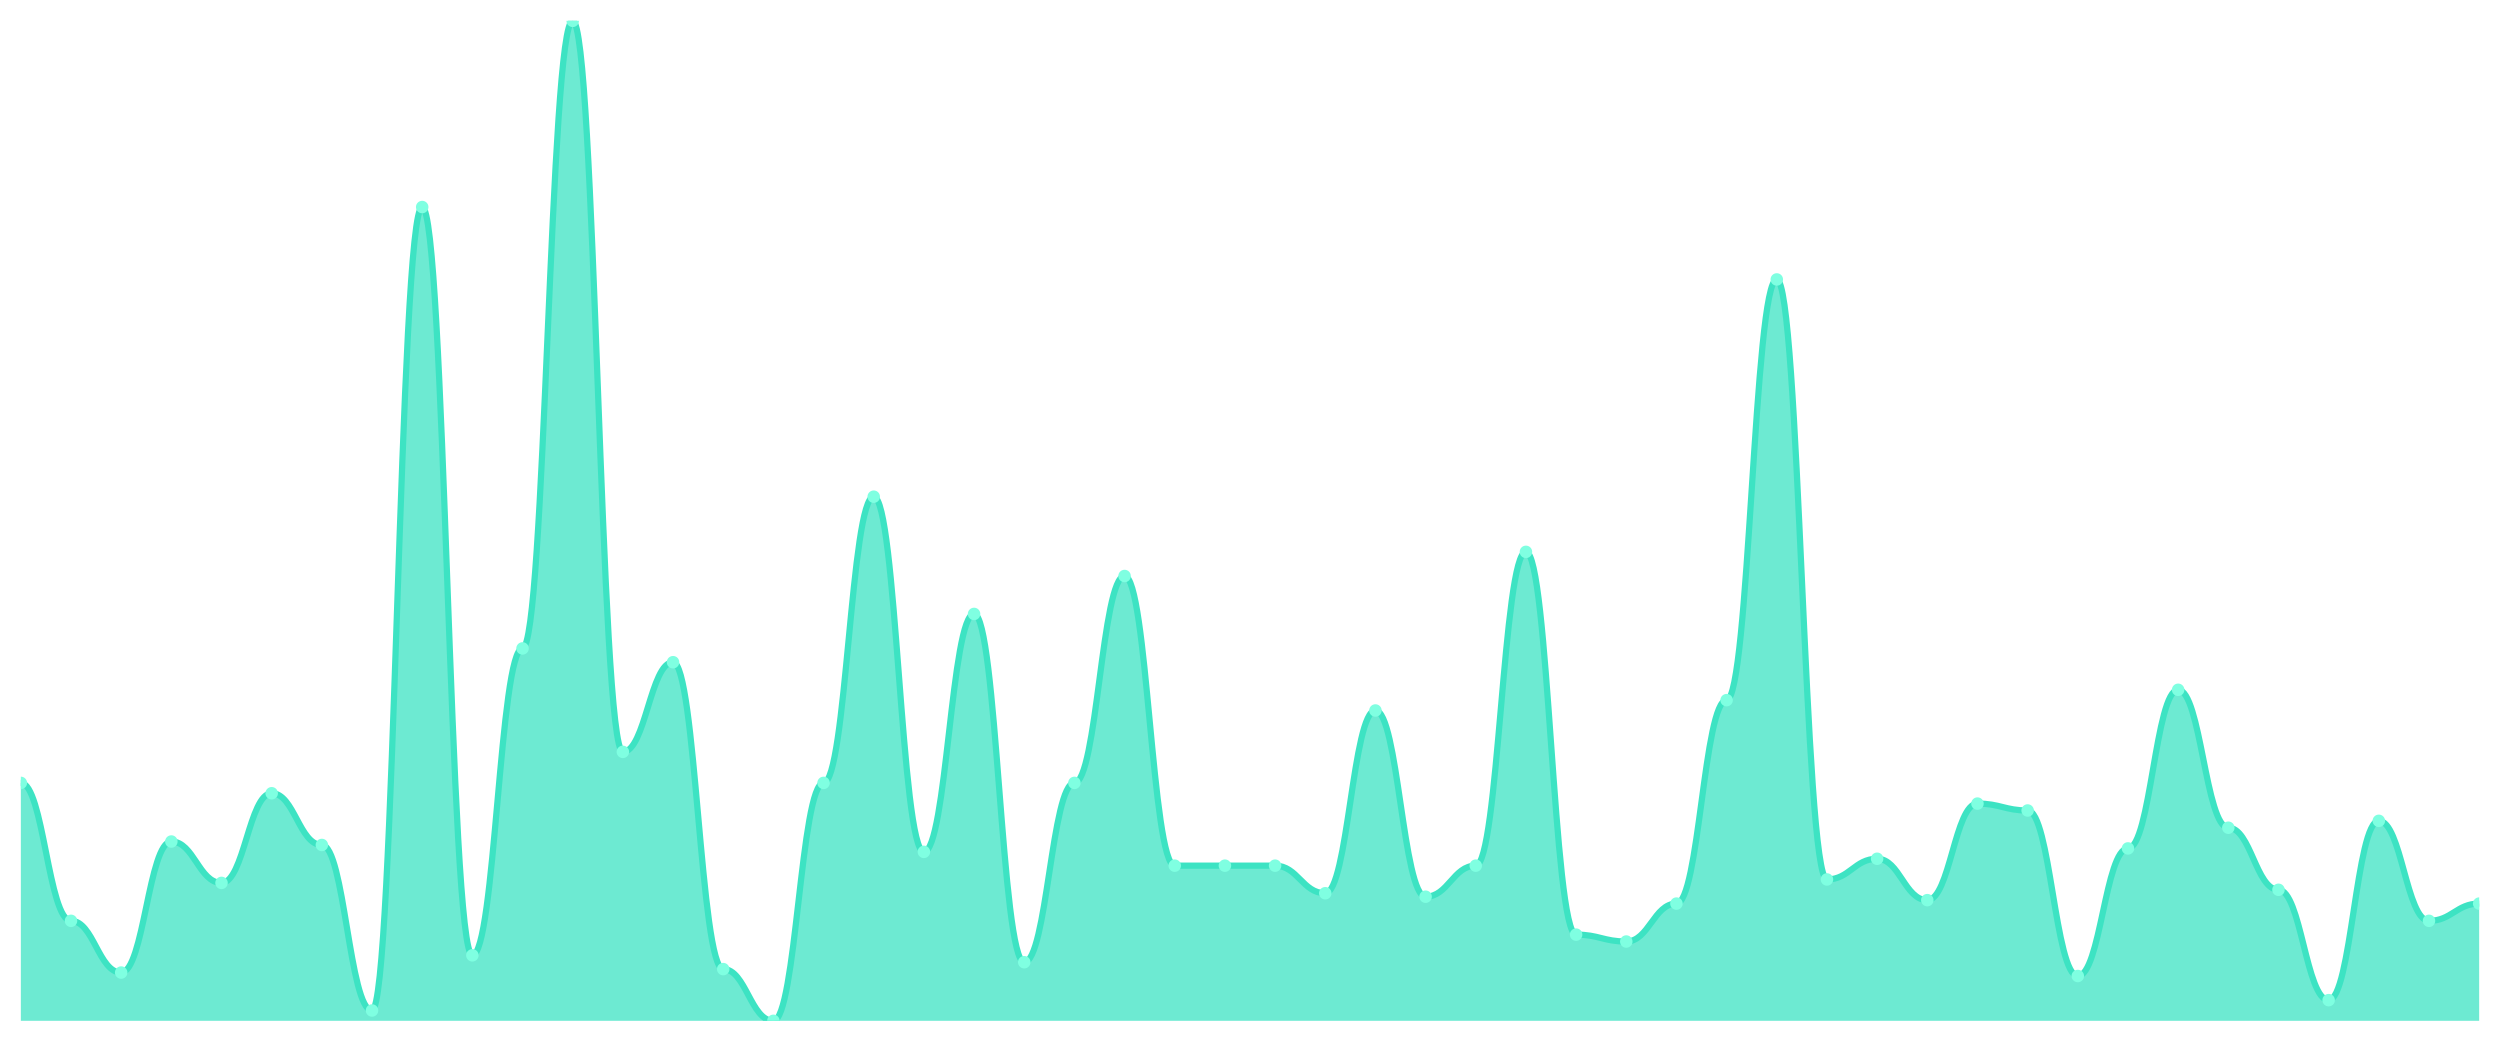
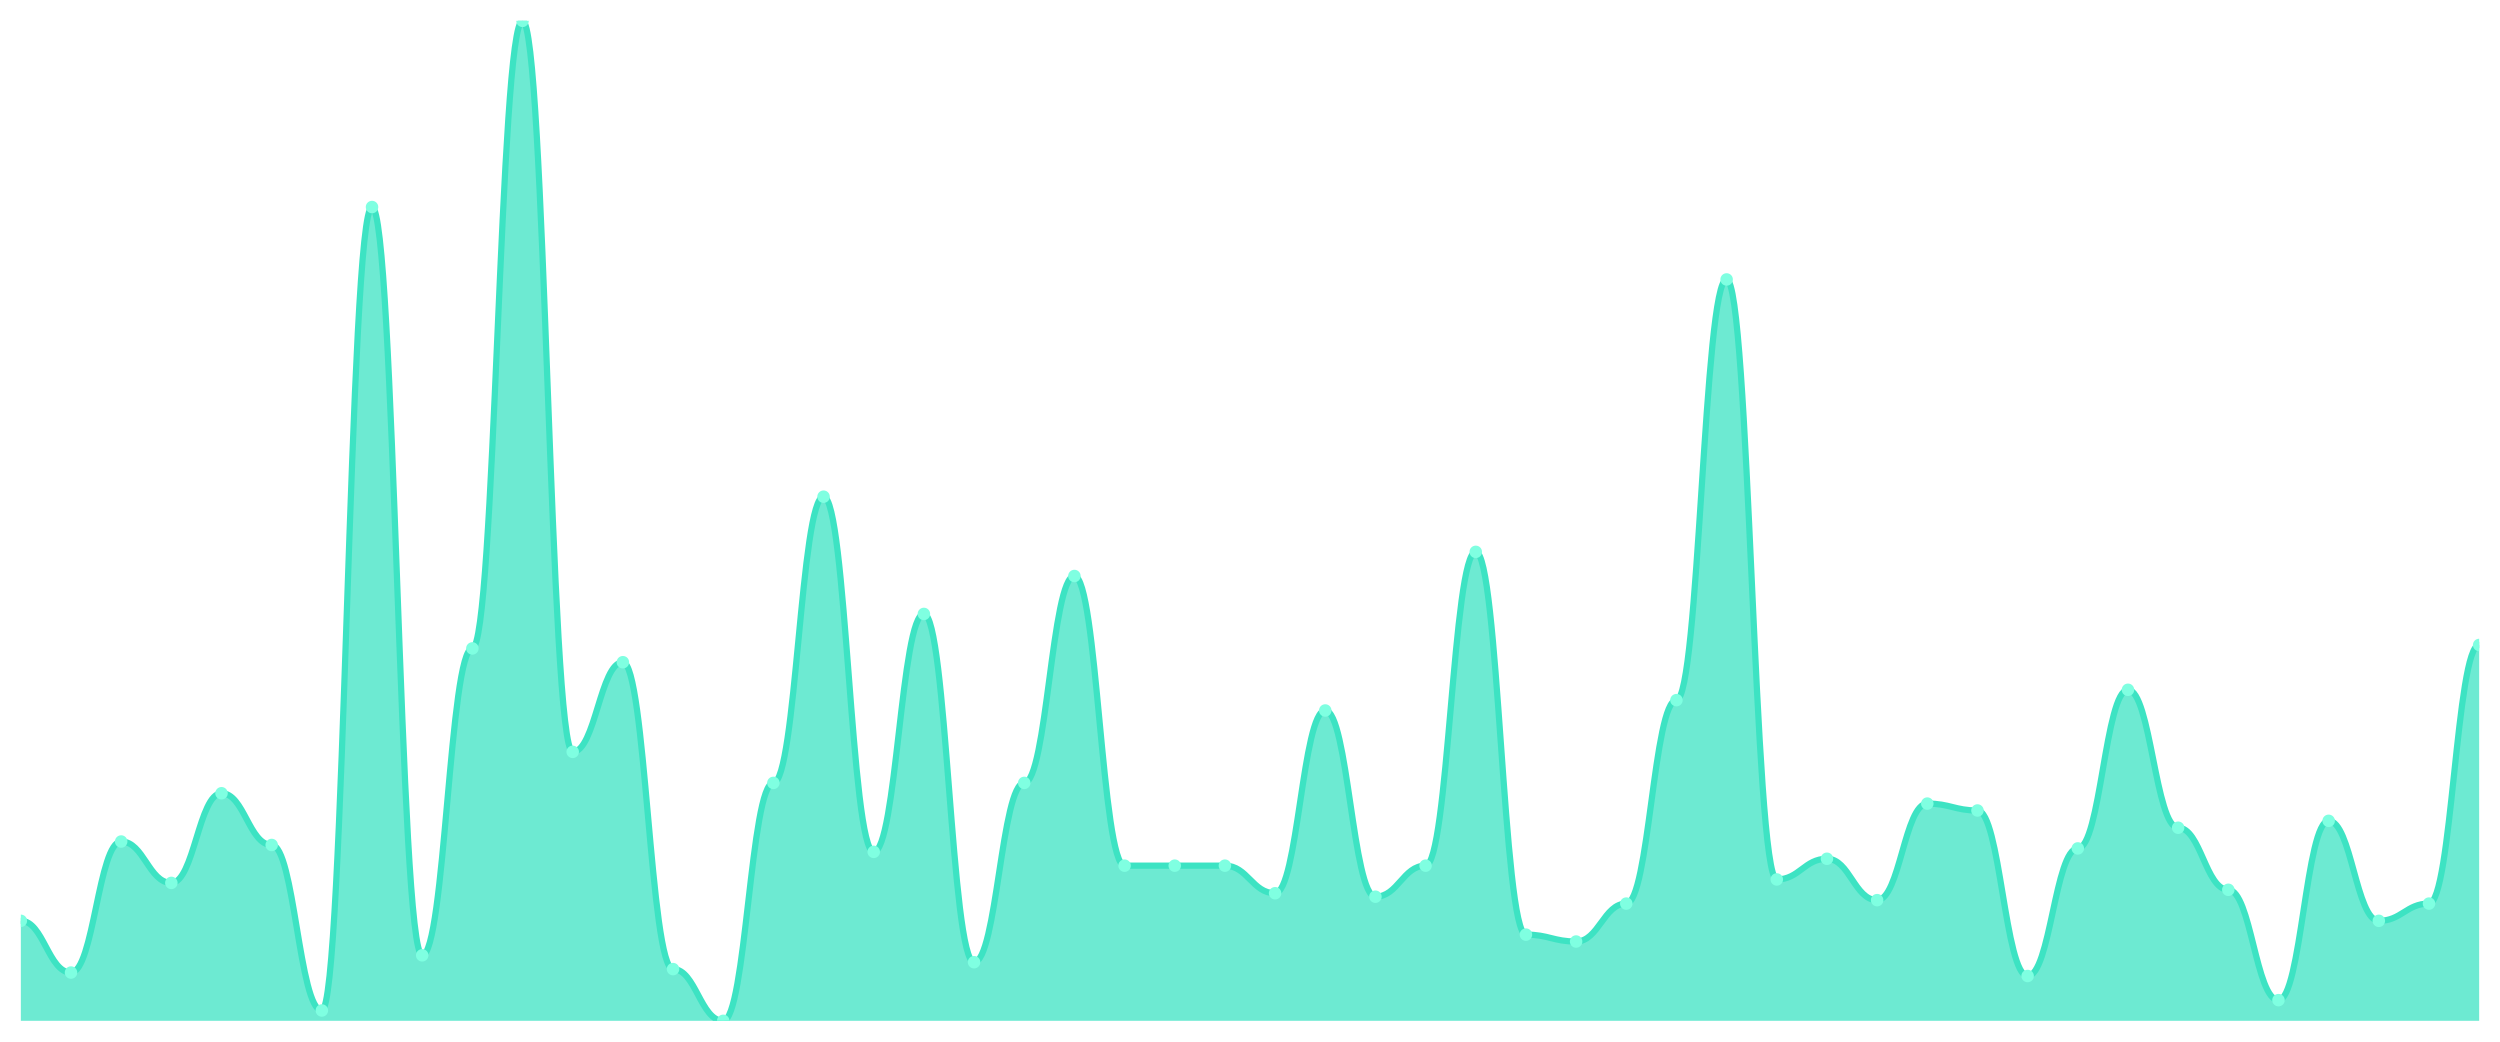
<svg xmlns="http://www.w3.org/2000/svg" viewBox="0 0 1200 500" width="1200" height="500">
  <defs>
    <clipPath id="c">
      <rect x="10" y="10" width="1180" height="480" />
    </clipPath>
  </defs>
  <rect width="1200" height="500" fill="none" />
  <g clip-path="url(#c)">
-     <path d="M 10,490 L 10,375.793 C 20.837,375.793 23.245,442 34.082,442 C 44.918,442 47.327,466.828 58.163,466.828 C 69,466.828 71.408,403.931 82.245,403.931 C 93.082,403.931 95.49,423.793 106.327,423.793 C 117.163,423.793 119.571,380.759 130.408,380.759 C 141.245,380.759 143.653,405.586 154.49,405.586 C 165.327,405.586 167.735,485.034 178.571,485.034 C 189.408,485.034 191.816,99.379 202.653,99.379 C 213.49,99.379 215.898,458.552 226.735,458.552 C 237.571,458.552 239.98,311.241 250.816,311.241 C 261.653,311.241 264.061,10 274.898,10 C 285.735,10 288.143,360.897 298.98,360.897 C 309.816,360.897 312.224,317.862 323.061,317.862 C 333.898,317.862 336.306,465.172 347.143,465.172 C 357.98,465.172 360.388,490 371.224,490 C 382.061,490 384.469,375.793 395.306,375.793 C 406.143,375.793 408.551,238.414 419.388,238.414 C 430.224,238.414 432.633,408.897 443.469,408.897 C 454.306,408.897 456.714,294.69 467.551,294.69 C 478.388,294.69 480.796,461.862 491.633,461.862 C 502.469,461.862 504.878,375.793 515.714,375.793 C 526.551,375.793 528.959,276.483 539.796,276.483 C 550.633,276.483 553.041,415.517 563.878,415.517 C 574.714,415.517 577.122,415.517 587.959,415.517 C 598.796,415.517 601.204,415.517 612.041,415.517 C 622.878,415.517 625.286,428.759 636.122,428.759 C 646.959,428.759 649.367,341.034 660.204,341.034 C 671.041,341.034 673.449,430.414 684.286,430.414 C 695.122,430.414 697.531,415.517 708.367,415.517 C 719.204,415.517 721.612,264.897 732.449,264.897 C 743.286,264.897 745.694,448.621 756.531,448.621 C 767.367,448.621 769.776,451.931 780.612,451.931 C 791.449,451.931 793.857,433.724 804.694,433.724 C 815.531,433.724 817.939,336.069 828.776,336.069 C 839.612,336.069 842.02,134.138 852.857,134.138 C 863.694,134.138 866.102,422.138 876.939,422.138 C 887.776,422.138 890.184,412.207 901.02,412.207 C 911.857,412.207 914.265,432.069 925.102,432.069 C 935.939,432.069 938.347,385.724 949.184,385.724 C 960.02,385.724 962.429,389.034 973.265,389.034 C 984.102,389.034 986.51,468.483 997.347,468.483 C 1008.184,468.483 1010.592,407.241 1021.429,407.241 C 1032.265,407.241 1034.673,331.103 1045.51,331.103 C 1056.347,331.103 1058.755,397.31 1069.592,397.31 C 1080.429,397.31 1082.837,427.103 1093.673,427.103 C 1104.51,427.103 1106.918,480.069 1117.755,480.069 C 1128.592,480.069 1131,394 1141.837,394 C 1152.673,394 1155.082,442 1165.918,442 C 1176.755,442 1179.163,433.724 1190,433.724 L 1190,490 Z" fill="rgba(61,227,195,0.75)" />
-     <path d="M 10,375.793 C 20.837,375.793 23.245,442 34.082,442 C 44.918,442 47.327,466.828 58.163,466.828 C 69,466.828 71.408,403.931 82.245,403.931 C 93.082,403.931 95.49,423.793 106.327,423.793 C 117.163,423.793 119.571,380.759 130.408,380.759 C 141.245,380.759 143.653,405.586 154.49,405.586 C 165.327,405.586 167.735,485.034 178.571,485.034 C 189.408,485.034 191.816,99.379 202.653,99.379 C 213.49,99.379 215.898,458.552 226.735,458.552 C 237.571,458.552 239.98,311.241 250.816,311.241 C 261.653,311.241 264.061,10 274.898,10 C 285.735,10 288.143,360.897 298.98,360.897 C 309.816,360.897 312.224,317.862 323.061,317.862 C 333.898,317.862 336.306,465.172 347.143,465.172 C 357.98,465.172 360.388,490 371.224,490 C 382.061,490 384.469,375.793 395.306,375.793 C 406.143,375.793 408.551,238.414 419.388,238.414 C 430.224,238.414 432.633,408.897 443.469,408.897 C 454.306,408.897 456.714,294.69 467.551,294.69 C 478.388,294.69 480.796,461.862 491.633,461.862 C 502.469,461.862 504.878,375.793 515.714,375.793 C 526.551,375.793 528.959,276.483 539.796,276.483 C 550.633,276.483 553.041,415.517 563.878,415.517 C 574.714,415.517 577.122,415.517 587.959,415.517 C 598.796,415.517 601.204,415.517 612.041,415.517 C 622.878,415.517 625.286,428.759 636.122,428.759 C 646.959,428.759 649.367,341.034 660.204,341.034 C 671.041,341.034 673.449,430.414 684.286,430.414 C 695.122,430.414 697.531,415.517 708.367,415.517 C 719.204,415.517 721.612,264.897 732.449,264.897 C 743.286,264.897 745.694,448.621 756.531,448.621 C 767.367,448.621 769.776,451.931 780.612,451.931 C 791.449,451.931 793.857,433.724 804.694,433.724 C 815.531,433.724 817.939,336.069 828.776,336.069 C 839.612,336.069 842.02,134.138 852.857,134.138 C 863.694,134.138 866.102,422.138 876.939,422.138 C 887.776,422.138 890.184,412.207 901.02,412.207 C 911.857,412.207 914.265,432.069 925.102,432.069 C 935.939,432.069 938.347,385.724 949.184,385.724 C 960.02,385.724 962.429,389.034 973.265,389.034 C 984.102,389.034 986.51,468.483 997.347,468.483 C 1008.184,468.483 1010.592,407.241 1021.429,407.241 C 1032.265,407.241 1034.673,331.103 1045.51,331.103 C 1056.347,331.103 1058.755,397.31 1069.592,397.31 C 1080.429,397.31 1082.837,427.103 1093.673,427.103 C 1104.51,427.103 1106.918,480.069 1117.755,480.069 C 1128.592,480.069 1131,394 1141.837,394 C 1152.673,394 1155.082,442 1165.918,442 C 1176.755,442 1179.163,433.724 1190,433.724" fill="none" stroke="#3de3c3" stroke-width="3" stroke-linecap="round" stroke-linejoin="round" />
-     <circle cx="10" cy="375.793" r="3" fill="#7fffe1" />
-     <circle cx="34.082" cy="442" r="3" fill="#7fffe1" />
-     <circle cx="58.163" cy="466.828" r="3" fill="#7fffe1" />
-     <circle cx="82.245" cy="403.931" r="3" fill="#7fffe1" />
-     <circle cx="106.327" cy="423.793" r="3" fill="#7fffe1" />
-     <circle cx="130.408" cy="380.759" r="3" fill="#7fffe1" />
-     <circle cx="154.49" cy="405.586" r="3" fill="#7fffe1" />
-     <circle cx="178.571" cy="485.034" r="3" fill="#7fffe1" />
-     <circle cx="202.653" cy="99.379" r="3" fill="#7fffe1" />
-     <circle cx="226.735" cy="458.552" r="3" fill="#7fffe1" />
-     <circle cx="250.816" cy="311.241" r="3" fill="#7fffe1" />
-     <circle cx="274.898" cy="10" r="3" fill="#7fffe1" />
-     <circle cx="298.98" cy="360.897" r="3" fill="#7fffe1" />
-     <circle cx="323.061" cy="317.862" r="3" fill="#7fffe1" />
-     <circle cx="347.143" cy="465.172" r="3" fill="#7fffe1" />
-     <circle cx="371.224" cy="490" r="3" fill="#7fffe1" />
-     <circle cx="395.306" cy="375.793" r="3" fill="#7fffe1" />
-     <circle cx="419.388" cy="238.414" r="3" fill="#7fffe1" />
-     <circle cx="443.469" cy="408.897" r="3" fill="#7fffe1" />
-     <circle cx="467.551" cy="294.69" r="3" fill="#7fffe1" />
-     <circle cx="491.633" cy="461.862" r="3" fill="#7fffe1" />
-     <circle cx="515.714" cy="375.793" r="3" fill="#7fffe1" />
-     <circle cx="539.796" cy="276.483" r="3" fill="#7fffe1" />
+     <path d="M 10,490 L 10,442 C 20.837,442 23.245,466.828 34.082,466.828 C 44.918,466.828 47.327,403.931 58.163,403.931 C 69,403.931 71.408,423.793 82.245,423.793 C 93.082,423.793 95.49,380.759 106.327,380.759 C 117.163,380.759 119.571,405.586 130.408,405.586 C 141.245,405.586 143.653,485.034 154.49,485.034 C 165.327,485.034 167.735,99.379 178.571,99.379 C 189.408,99.379 191.816,458.552 202.653,458.552 C 213.49,458.552 215.898,311.241 226.735,311.241 C 237.571,311.241 239.98,10 250.816,10 C 261.653,10 264.061,360.897 274.898,360.897 C 285.735,360.897 288.143,317.862 298.98,317.862 C 309.816,317.862 312.224,465.172 323.061,465.172 C 333.898,465.172 336.306,490 347.143,490 C 357.98,490 360.388,375.793 371.224,375.793 C 382.061,375.793 384.469,238.414 395.306,238.414 C 406.143,238.414 408.551,408.897 419.388,408.897 C 430.224,408.897 432.633,294.69 443.469,294.69 C 454.306,294.69 456.714,461.862 467.551,461.862 C 478.388,461.862 480.796,375.793 491.633,375.793 C 502.469,375.793 504.878,276.483 515.714,276.483 C 526.551,276.483 528.959,415.517 539.796,415.517 C 550.633,415.517 553.041,415.517 563.878,415.517 C 574.714,415.517 577.122,415.517 587.959,415.517 C 598.796,415.517 601.204,428.759 612.041,428.759 C 622.878,428.759 625.286,341.034 636.122,341.034 C 646.959,341.034 649.367,430.414 660.204,430.414 C 671.041,430.414 673.449,415.517 684.286,415.517 C 695.122,415.517 697.531,264.897 708.367,264.897 C 719.204,264.897 721.612,448.621 732.449,448.621 C 743.286,448.621 745.694,451.931 756.531,451.931 C 767.367,451.931 769.776,433.724 780.612,433.724 C 791.449,433.724 793.857,336.069 804.694,336.069 C 815.531,336.069 817.939,134.138 828.776,134.138 C 839.612,134.138 842.02,422.138 852.857,422.138 C 863.694,422.138 866.102,412.207 876.939,412.207 C 887.776,412.207 890.184,432.069 901.02,432.069 C 911.857,432.069 914.265,385.724 925.102,385.724 C 935.939,385.724 938.347,389.034 949.184,389.034 C 960.02,389.034 962.429,468.483 973.265,468.483 C 984.102,468.483 986.51,407.241 997.347,407.241 C 1008.184,407.241 1010.592,331.103 1021.429,331.103 C 1032.265,331.103 1034.673,397.31 1045.51,397.31 C 1056.347,397.31 1058.755,427.103 1069.592,427.103 C 1080.429,427.103 1082.837,480.069 1093.673,480.069 C 1104.51,480.069 1106.918,394 1117.755,394 C 1128.592,394 1131,442 1141.837,442 C 1152.673,442 1155.082,433.724 1165.918,433.724 C 1176.755,433.724 1179.163,309.586 1190,309.586 L 1190,490 Z" fill="rgba(61,227,195,0.75)" />
+     <path d="M 10,442 C 20.837,442 23.245,466.828 34.082,466.828 C 44.918,466.828 47.327,403.931 58.163,403.931 C 69,403.931 71.408,423.793 82.245,423.793 C 93.082,423.793 95.49,380.759 106.327,380.759 C 117.163,380.759 119.571,405.586 130.408,405.586 C 141.245,405.586 143.653,485.034 154.49,485.034 C 165.327,485.034 167.735,99.379 178.571,99.379 C 189.408,99.379 191.816,458.552 202.653,458.552 C 213.49,458.552 215.898,311.241 226.735,311.241 C 237.571,311.241 239.98,10 250.816,10 C 261.653,10 264.061,360.897 274.898,360.897 C 285.735,360.897 288.143,317.862 298.98,317.862 C 309.816,317.862 312.224,465.172 323.061,465.172 C 333.898,465.172 336.306,490 347.143,490 C 357.98,490 360.388,375.793 371.224,375.793 C 382.061,375.793 384.469,238.414 395.306,238.414 C 406.143,238.414 408.551,408.897 419.388,408.897 C 430.224,408.897 432.633,294.69 443.469,294.69 C 454.306,294.69 456.714,461.862 467.551,461.862 C 478.388,461.862 480.796,375.793 491.633,375.793 C 502.469,375.793 504.878,276.483 515.714,276.483 C 526.551,276.483 528.959,415.517 539.796,415.517 C 550.633,415.517 553.041,415.517 563.878,415.517 C 574.714,415.517 577.122,415.517 587.959,415.517 C 598.796,415.517 601.204,428.759 612.041,428.759 C 622.878,428.759 625.286,341.034 636.122,341.034 C 646.959,341.034 649.367,430.414 660.204,430.414 C 671.041,430.414 673.449,415.517 684.286,415.517 C 695.122,415.517 697.531,264.897 708.367,264.897 C 719.204,264.897 721.612,448.621 732.449,448.621 C 743.286,448.621 745.694,451.931 756.531,451.931 C 767.367,451.931 769.776,433.724 780.612,433.724 C 791.449,433.724 793.857,336.069 804.694,336.069 C 815.531,336.069 817.939,134.138 828.776,134.138 C 839.612,134.138 842.02,422.138 852.857,422.138 C 863.694,422.138 866.102,412.207 876.939,412.207 C 887.776,412.207 890.184,432.069 901.02,432.069 C 911.857,432.069 914.265,385.724 925.102,385.724 C 935.939,385.724 938.347,389.034 949.184,389.034 C 960.02,389.034 962.429,468.483 973.265,468.483 C 984.102,468.483 986.51,407.241 997.347,407.241 C 1008.184,407.241 1010.592,331.103 1021.429,331.103 C 1032.265,331.103 1034.673,397.31 1045.51,397.31 C 1056.347,397.31 1058.755,427.103 1069.592,427.103 C 1080.429,427.103 1082.837,480.069 1093.673,480.069 C 1104.51,480.069 1106.918,394 1117.755,394 C 1128.592,394 1131,442 1141.837,442 C 1152.673,442 1155.082,433.724 1165.918,433.724 C 1176.755,433.724 1179.163,309.586 1190,309.586" fill="none" stroke="#3de3c3" stroke-width="3" stroke-linecap="round" stroke-linejoin="round" />
+     <circle cx="10" cy="442" r="3" fill="#7fffe1" />
+     <circle cx="34.082" cy="466.828" r="3" fill="#7fffe1" />
+     <circle cx="58.163" cy="403.931" r="3" fill="#7fffe1" />
+     <circle cx="82.245" cy="423.793" r="3" fill="#7fffe1" />
+     <circle cx="106.327" cy="380.759" r="3" fill="#7fffe1" />
+     <circle cx="130.408" cy="405.586" r="3" fill="#7fffe1" />
+     <circle cx="154.49" cy="485.034" r="3" fill="#7fffe1" />
+     <circle cx="178.571" cy="99.379" r="3" fill="#7fffe1" />
+     <circle cx="202.653" cy="458.552" r="3" fill="#7fffe1" />
+     <circle cx="226.735" cy="311.241" r="3" fill="#7fffe1" />
+     <circle cx="250.816" cy="10" r="3" fill="#7fffe1" />
+     <circle cx="274.898" cy="360.897" r="3" fill="#7fffe1" />
+     <circle cx="298.98" cy="317.862" r="3" fill="#7fffe1" />
+     <circle cx="323.061" cy="465.172" r="3" fill="#7fffe1" />
+     <circle cx="347.143" cy="490" r="3" fill="#7fffe1" />
+     <circle cx="371.224" cy="375.793" r="3" fill="#7fffe1" />
+     <circle cx="395.306" cy="238.414" r="3" fill="#7fffe1" />
+     <circle cx="419.388" cy="408.897" r="3" fill="#7fffe1" />
+     <circle cx="443.469" cy="294.69" r="3" fill="#7fffe1" />
+     <circle cx="467.551" cy="461.862" r="3" fill="#7fffe1" />
+     <circle cx="491.633" cy="375.793" r="3" fill="#7fffe1" />
+     <circle cx="515.714" cy="276.483" r="3" fill="#7fffe1" />
+     <circle cx="539.796" cy="415.517" r="3" fill="#7fffe1" />
    <circle cx="563.878" cy="415.517" r="3" fill="#7fffe1" />
    <circle cx="587.959" cy="415.517" r="3" fill="#7fffe1" />
-     <circle cx="612.041" cy="415.517" r="3" fill="#7fffe1" />
-     <circle cx="636.122" cy="428.759" r="3" fill="#7fffe1" />
-     <circle cx="660.204" cy="341.034" r="3" fill="#7fffe1" />
-     <circle cx="684.286" cy="430.414" r="3" fill="#7fffe1" />
-     <circle cx="708.367" cy="415.517" r="3" fill="#7fffe1" />
-     <circle cx="732.449" cy="264.897" r="3" fill="#7fffe1" />
-     <circle cx="756.531" cy="448.621" r="3" fill="#7fffe1" />
-     <circle cx="780.612" cy="451.931" r="3" fill="#7fffe1" />
-     <circle cx="804.694" cy="433.724" r="3" fill="#7fffe1" />
-     <circle cx="828.776" cy="336.069" r="3" fill="#7fffe1" />
-     <circle cx="852.857" cy="134.138" r="3" fill="#7fffe1" />
-     <circle cx="876.939" cy="422.138" r="3" fill="#7fffe1" />
-     <circle cx="901.02" cy="412.207" r="3" fill="#7fffe1" />
-     <circle cx="925.102" cy="432.069" r="3" fill="#7fffe1" />
-     <circle cx="949.184" cy="385.724" r="3" fill="#7fffe1" />
-     <circle cx="973.265" cy="389.034" r="3" fill="#7fffe1" />
-     <circle cx="997.347" cy="468.483" r="3" fill="#7fffe1" />
-     <circle cx="1021.429" cy="407.241" r="3" fill="#7fffe1" />
-     <circle cx="1045.51" cy="331.103" r="3" fill="#7fffe1" />
-     <circle cx="1069.592" cy="397.31" r="3" fill="#7fffe1" />
-     <circle cx="1093.673" cy="427.103" r="3" fill="#7fffe1" />
-     <circle cx="1117.755" cy="480.069" r="3" fill="#7fffe1" />
-     <circle cx="1141.837" cy="394" r="3" fill="#7fffe1" />
-     <circle cx="1165.918" cy="442" r="3" fill="#7fffe1" />
-     <circle cx="1190" cy="433.724" r="3" fill="#7fffe1" />
+     <circle cx="612.041" cy="428.759" r="3" fill="#7fffe1" />
+     <circle cx="636.122" cy="341.034" r="3" fill="#7fffe1" />
+     <circle cx="660.204" cy="430.414" r="3" fill="#7fffe1" />
+     <circle cx="684.286" cy="415.517" r="3" fill="#7fffe1" />
+     <circle cx="708.367" cy="264.897" r="3" fill="#7fffe1" />
+     <circle cx="732.449" cy="448.621" r="3" fill="#7fffe1" />
+     <circle cx="756.531" cy="451.931" r="3" fill="#7fffe1" />
+     <circle cx="780.612" cy="433.724" r="3" fill="#7fffe1" />
+     <circle cx="804.694" cy="336.069" r="3" fill="#7fffe1" />
+     <circle cx="828.776" cy="134.138" r="3" fill="#7fffe1" />
+     <circle cx="852.857" cy="422.138" r="3" fill="#7fffe1" />
+     <circle cx="876.939" cy="412.207" r="3" fill="#7fffe1" />
+     <circle cx="901.02" cy="432.069" r="3" fill="#7fffe1" />
+     <circle cx="925.102" cy="385.724" r="3" fill="#7fffe1" />
+     <circle cx="949.184" cy="389.034" r="3" fill="#7fffe1" />
+     <circle cx="973.265" cy="468.483" r="3" fill="#7fffe1" />
+     <circle cx="997.347" cy="407.241" r="3" fill="#7fffe1" />
+     <circle cx="1021.429" cy="331.103" r="3" fill="#7fffe1" />
+     <circle cx="1045.51" cy="397.31" r="3" fill="#7fffe1" />
+     <circle cx="1069.592" cy="427.103" r="3" fill="#7fffe1" />
+     <circle cx="1093.673" cy="480.069" r="3" fill="#7fffe1" />
+     <circle cx="1117.755" cy="394" r="3" fill="#7fffe1" />
+     <circle cx="1141.837" cy="442" r="3" fill="#7fffe1" />
+     <circle cx="1165.918" cy="433.724" r="3" fill="#7fffe1" />
+     <circle cx="1190" cy="309.586" r="3" fill="#7fffe1" />
  </g>
</svg>
